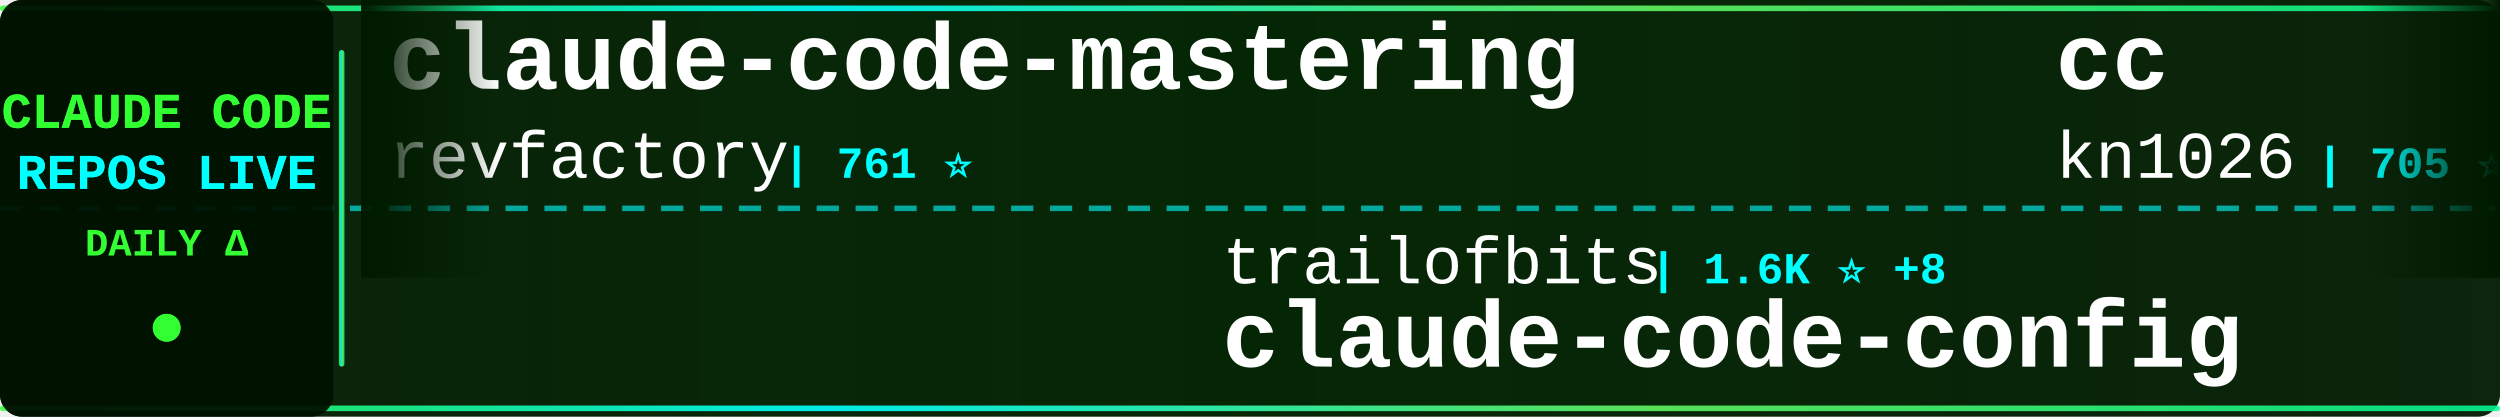
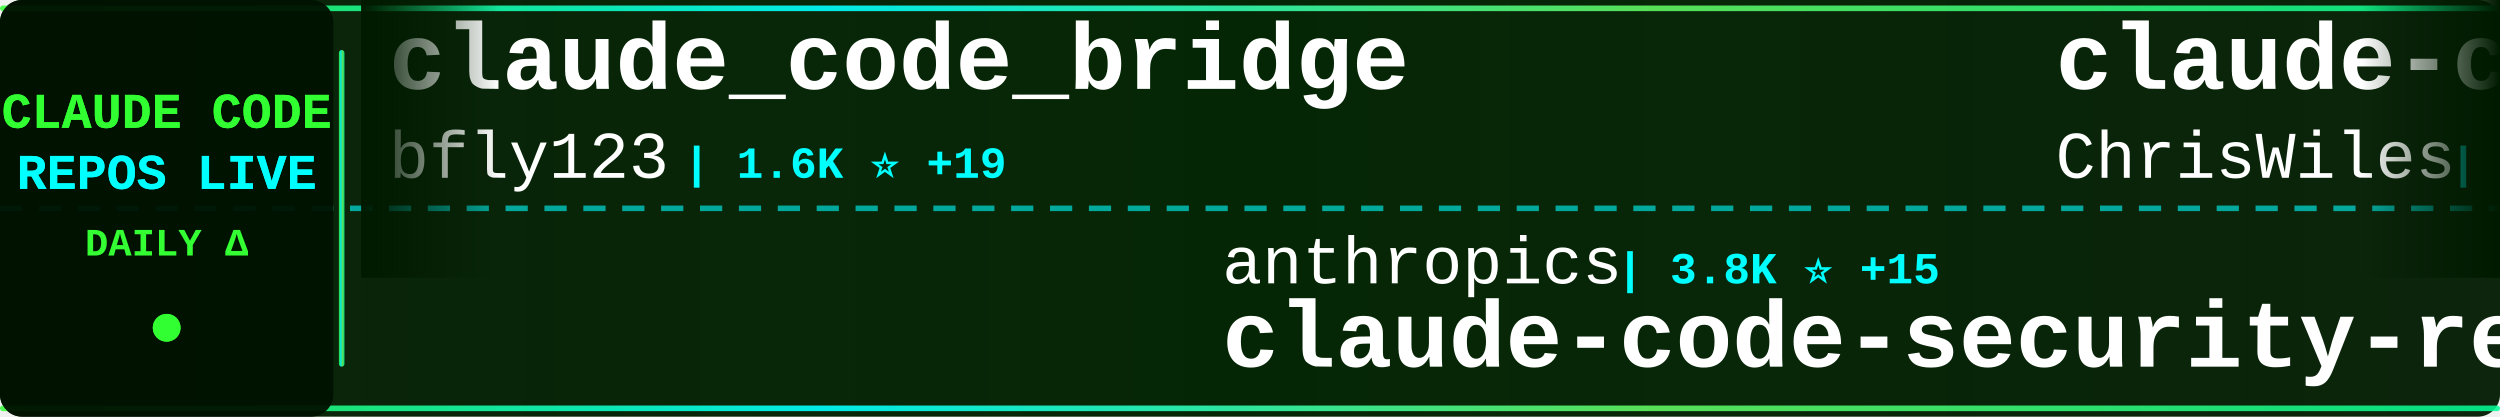
<svg xmlns="http://www.w3.org/2000/svg" width="900" height="150">
  <defs>
    <linearGradient id="tickerBg" x1="0%" y1="0%" x2="100%" y2="0%">
      <stop offset="0%" style="stop-color:#001a00;stop-opacity:0.95" />
      <stop offset="50%" style="stop-color:#002200;stop-opacity:0.98" />
      <stop offset="100%" style="stop-color:#001a00;stop-opacity:0.95" />
    </linearGradient>
    <linearGradient id="borderGrad" x1="0%" y1="0%" x2="100%" y2="0%">
      <stop offset="0%" style="stop-color:#33ff33;stop-opacity:0.85">
        <animate attributeName="stop-opacity" values="0.85;1;0.85" dur="2s" repeatCount="indefinite" />
      </stop>
      <stop offset="33%" style="stop-color:#00ffff;stop-opacity:0.9">
        <animate attributeName="stop-opacity" values="0.9;1;0.9" dur="2.2s" repeatCount="indefinite" />
      </stop>
      <stop offset="66%" style="stop-color:#66ff66;stop-opacity:0.85">
        <animate attributeName="stop-opacity" values="0.85;1;0.85" dur="1.8s" repeatCount="indefinite" />
      </stop>
      <stop offset="100%" style="stop-color:#00ff99;stop-opacity:0.85">
        <animate attributeName="stop-opacity" values="0.85;1;0.85" dur="2s" repeatCount="indefinite" />
      </stop>
    </linearGradient>
    <filter id="textGlow">
      <feGaussianBlur stdDeviation="0.1" result="coloredBlur" />
      <feMerge>
        <feMergeNode in="coloredBlur" />
        <feMergeNode in="SourceGraphic" />
      </feMerge>
    </filter>
    <filter id="metricGlow">
      <feGaussianBlur stdDeviation="0.2" result="coloredBlur" />
      <feMerge>
        <feMergeNode in="coloredBlur" />
        <feMergeNode in="SourceGraphic" />
      </feMerge>
    </filter>
    <linearGradient id="leftFade" x1="0%" y1="0%" x2="100%" y2="0%">
      <stop offset="0%" style="stop-color:#001a00;stop-opacity:1" />
      <stop offset="100%" style="stop-color:#001a00;stop-opacity:0" />
    </linearGradient>
    <linearGradient id="rightFade" x1="0%" y1="0%" x2="100%" y2="0%">
      <stop offset="0%" style="stop-color:#001a00;stop-opacity:0" />
      <stop offset="100%" style="stop-color:#001a00;stop-opacity:1" />
    </linearGradient>
  </defs>
  <rect width="900" height="150" fill="url(#tickerBg)" rx="8" />
  <rect x="0" y="2" width="900" height="2" fill="url(#borderGrad)" rx="1" />
  <rect x="0" y="146" width="900" height="2" fill="url(#borderGrad)" rx="1" />
  <line x1="0" y1="75" x2="900" y2="75" stroke="#00ffff" stroke-width="2" stroke-dasharray="8 6" opacity="0.6" />
  <rect x="0" y="0" width="120" height="150" fill="#001100" opacity="0.95" rx="8" />
  <text x="60" y="46" font-family="'Courier New', monospace" font-size="18" font-weight="bold" fill="#33ff33" text-anchor="middle" filter="url(#textGlow)">
    CLAUDE CODE
  </text>
  <text x="60" y="68" font-family="'Courier New', monospace" font-size="18" font-weight="bold" fill="#00ffff" text-anchor="middle" filter="url(#textGlow)">
    REPOS LIVE
  </text>
  <text x="60" y="92" font-family="'Courier New', monospace" font-size="14" font-weight="bold" fill="#33ff33" text-anchor="middle">
    DAILY Δ
  </text>
  <circle cx="60" cy="118" r="5" fill="#33ff33" filter="url(#metricGlow)">
    <animate attributeName="r" values="4;6;4" dur="1.5s" repeatCount="indefinite" />
    <animate attributeName="opacity" values="0.6;1;0.6" dur="1.5s" repeatCount="indefinite" />
  </circle>
  <rect x="122" y="18" width="2" height="114" fill="url(#borderGrad)" rx="1" />
  <clipPath id="tickerClip">
    <rect x="130" y="0" width="770" height="150" />
  </clipPath>
  <g clip-path="url(#tickerClip)">
    <g id="tickerItems">
      <animateTransform attributeName="transform" attributeType="XML" type="translate" from="0 0" to="-3000 0" dur="54s" repeatCount="indefinite" />
      <g transform="translate(0, 0)">
-         <text x="140" y="32" font-family="'Courier New', monospace" font-size="34" font-weight="bold" fill="#ffffff">claude-code-mastering</text>
-         <text x="140" y="64" font-family="'Courier New', monospace" font-size="24" font-weight="normal" fill="#ffffff" opacity="1.0">revfactory</text>
-         <text x="282" y="64" font-family="'Courier New', monospace" font-size="16" font-weight="bold" fill="#00ffff"> | 761 ⭐</text>
+         <text x="140" y="32" font-family="'Courier New', monospace" font-size="34" font-weight="bold" fill="#ffffff">claude_code_bridge</text>
+         <text x="140" y="64" font-family="'Courier New', monospace" font-size="24" font-weight="normal" fill="#ffffff" opacity="1.0">bfly123</text>
+         <text x="246" y="64" font-family="'Courier New', monospace" font-size="16" font-weight="bold" fill="#00ffff"> | 1.6K ⭐ +19</text>
      </g>
      <g transform="translate(300, 0)">
-         <text x="140" y="102" font-family="'Courier New', monospace" font-size="24" font-weight="normal" fill="#ffffff" opacity="1.0">trailofbits</text>
-         <text x="294" y="102" font-family="'Courier New', monospace" font-size="16" font-weight="bold" fill="#00ffff"> | 1.6K ⭐ +8</text>
-         <text x="140" y="132" font-family="'Courier New', monospace" font-size="34" font-weight="bold" fill="#ffffff">claude-code-config</text>
+         <text x="140" y="102" font-family="'Courier New', monospace" font-size="24" font-weight="normal" fill="#ffffff" opacity="1.0">anthropics</text>
+         <text x="282" y="102" font-family="'Courier New', monospace" font-size="16" font-weight="bold" fill="#00ffff"> | 3.8K ⭐ +15</text>
+         <text x="140" y="132" font-family="'Courier New', monospace" font-size="34" font-weight="bold" fill="#ffffff">claude-code-security-rev...</text>
      </g>
      <g transform="translate(600, 0)">
-         <text x="140" y="32" font-family="'Courier New', monospace" font-size="34" font-weight="bold" fill="#ffffff">cc</text>
-         <text x="140" y="64" font-family="'Courier New', monospace" font-size="24" font-weight="normal" fill="#ffffff" opacity="1.0">kn1026</text>
-         <text x="234" y="64" font-family="'Courier New', monospace" font-size="16" font-weight="bold" fill="#00ffff"> | 705 ⭐</text>
+         <text x="140" y="32" font-family="'Courier New', monospace" font-size="34" font-weight="bold" fill="#ffffff">claude-code-showcase</text>
+         <text x="140" y="64" font-family="'Courier New', monospace" font-size="24" font-weight="normal" fill="#ffffff" opacity="1.0">ChrisWiles</text>
+         <text x="282" y="64" font-family="'Courier New', monospace" font-size="16" font-weight="bold" fill="#00ffff"> | 5.5K ⭐ +9</text>
      </g>
      <g transform="translate(900, 0)">
        <text x="140" y="102" font-family="'Courier New', monospace" font-size="24" font-weight="normal" fill="#ffffff" opacity="1.0">centminmod</text>
-         <text x="282" y="102" font-family="'Courier New', monospace" font-size="16" font-weight="bold" fill="#00ffff"> | 2.1K ⭐ +13</text>
+         <text x="282" y="102" font-family="'Courier New', monospace" font-size="16" font-weight="bold" fill="#00ffff"> | 2.1K ⭐ +12</text>
        <text x="140" y="132" font-family="'Courier New', monospace" font-size="34" font-weight="bold" fill="#ffffff">my-claude-code-setup</text>
      </g>
      <g transform="translate(1200, 0)">
-         <text x="140" y="32" font-family="'Courier New', monospace" font-size="34" font-weight="bold" fill="#ffffff">claude-code-skills</text>
-         <text x="140" y="64" font-family="'Courier New', monospace" font-size="24" font-weight="normal" fill="#ffffff" opacity="1.0">daymade</text>
-         <text x="246" y="64" font-family="'Courier New', monospace" font-size="16" font-weight="bold" fill="#00ffff"> | 665 ⭐ +8</text>
+         <text x="140" y="32" font-family="'Courier New', monospace" font-size="34" font-weight="bold" fill="#ffffff">claude-code-system-promp...</text>
+         <text x="140" y="64" font-family="'Courier New', monospace" font-size="24" font-weight="normal" fill="#ffffff" opacity="1.0">Piebald-AI</text>
+         <text x="282" y="64" font-family="'Courier New', monospace" font-size="16" font-weight="bold" fill="#00ffff"> | 6.0K ⭐ +68</text>
      </g>
      <g transform="translate(1500, 0)">
-         <text x="140" y="102" font-family="'Courier New', monospace" font-size="24" font-weight="normal" fill="#ffffff" opacity="1.0">ykdojo</text>
-         <text x="234" y="102" font-family="'Courier New', monospace" font-size="16" font-weight="bold" fill="#00ffff"> | 5.1K ⭐ +130</text>
-         <text x="140" y="132" font-family="'Courier New', monospace" font-size="34" font-weight="bold" fill="#ffffff">claude-code-tips</text>
+         <text x="140" y="102" font-family="'Courier New', monospace" font-size="24" font-weight="normal" fill="#ffffff" opacity="1.0">sugyan</text>
+         <text x="234" y="102" font-family="'Courier New', monospace" font-size="16" font-weight="bold" fill="#00ffff"> | 965 ⭐ +2</text>
+         <text x="140" y="132" font-family="'Courier New', monospace" font-size="34" font-weight="bold" fill="#ffffff">claude-code-webui</text>
      </g>
      <g transform="translate(1800, 0)">
-         <text x="140" y="32" font-family="'Courier New', monospace" font-size="34" font-weight="bold" fill="#ffffff">claude-code-proxy</text>
-         <text x="140" y="64" font-family="'Courier New', monospace" font-size="24" font-weight="normal" fill="#ffffff" opacity="1.0">fuergaosi233</text>
-         <text x="306" y="64" font-family="'Courier New', monospace" font-size="16" font-weight="bold" fill="#00ffff"> | 2.2K ⭐ +6</text>
+         <text x="140" y="32" font-family="'Courier New', monospace" font-size="34" font-weight="bold" fill="#ffffff">idea-claude-code-gui</text>
+         <text x="140" y="64" font-family="'Courier New', monospace" font-size="24" font-weight="normal" fill="#ffffff" opacity="1.0">zhukunpenglinyutong</text>
+         <text x="390" y="64" font-family="'Courier New', monospace" font-size="16" font-weight="bold" fill="#00ffff"> | 1.9K ⭐ +100</text>
      </g>
      <g transform="translate(2100, 0)">
-         <text x="140" y="102" font-family="'Courier New', monospace" font-size="24" font-weight="normal" fill="#ffffff" opacity="1.0">wanshuiyin</text>
-         <text x="282" y="102" font-family="'Courier New', monospace" font-size="16" font-weight="bold" fill="#00ffff"> | 2.0K ⭐ +309</text>
-         <text x="140" y="132" font-family="'Courier New', monospace" font-size="34" font-weight="bold" fill="#ffffff">Auto-claude-code-researc...</text>
+         <text x="140" y="102" font-family="'Courier New', monospace" font-size="24" font-weight="normal" fill="#ffffff" opacity="1.0">alirezarezvani</text>
+         <text x="330" y="102" font-family="'Courier New', monospace" font-size="16" font-weight="bold" fill="#00ffff"> | 625 ⭐ +3</text>
+         <text x="140" y="132" font-family="'Courier New', monospace" font-size="34" font-weight="bold" fill="#ffffff">claude-code-tresor</text>
      </g>
      <g transform="translate(2400, 0)">
-         <text x="140" y="32" font-family="'Courier New', monospace" font-size="34" font-weight="bold" fill="#ffffff">claude-code-source-code-...</text>
-         <text x="140" y="64" font-family="'Courier New', monospace" font-size="24" font-weight="normal" fill="#ffffff" opacity="1.0">ghuntley</text>
-         <text x="258" y="64" font-family="'Courier New', monospace" font-size="16" font-weight="bold" fill="#00ffff"> | 863 ⭐ +2</text>
+         <text x="140" y="32" font-family="'Courier New', monospace" font-size="34" font-weight="bold" fill="#ffffff">Claude-Code-Usage-Monito...</text>
+         <text x="140" y="64" font-family="'Courier New', monospace" font-size="24" font-weight="normal" fill="#ffffff" opacity="1.0">Maciek-roboblog</text>
+         <text x="342" y="64" font-family="'Courier New', monospace" font-size="16" font-weight="bold" fill="#00ffff"> | 7.0K ⭐ +10</text>
      </g>
      <g transform="translate(2700, 0)">
-         <text x="140" y="102" font-family="'Courier New', monospace" font-size="24" font-weight="normal" fill="#ffffff" opacity="1.0">KimYx0207</text>
-         <text x="270" y="102" font-family="'Courier New', monospace" font-size="16" font-weight="bold" fill="#00ffff"> | 2.1K ⭐ +34</text>
-         <text x="140" y="132" font-family="'Courier New', monospace" font-size="34" font-weight="bold" fill="#ffffff">Claude-Code-x-OpenClaw-G...</text>
+         <text x="140" y="102" font-family="'Courier New', monospace" font-size="24" font-weight="normal" fill="#ffffff" opacity="1.0">jarrodwatts</text>
+         <text x="294" y="102" font-family="'Courier New', monospace" font-size="16" font-weight="bold" fill="#00ffff"> | 977 ⭐ +1</text>
+         <text x="140" y="132" font-family="'Courier New', monospace" font-size="34" font-weight="bold" fill="#ffffff">claude-code-config</text>
      </g>
      <g transform="translate(3000, 0)">
-         <text x="140" y="32" font-family="'Courier New', monospace" font-size="34" font-weight="bold" fill="#ffffff">claude-code-mastering</text>
-         <text x="140" y="64" font-family="'Courier New', monospace" font-size="24" font-weight="normal" fill="#ffffff" opacity="1.0">revfactory</text>
-         <text x="282" y="64" font-family="'Courier New', monospace" font-size="16" font-weight="bold" fill="#00ffff"> | 761 ⭐</text>
+         <text x="140" y="32" font-family="'Courier New', monospace" font-size="34" font-weight="bold" fill="#ffffff">claude_code_bridge</text>
+         <text x="140" y="64" font-family="'Courier New', monospace" font-size="24" font-weight="normal" fill="#ffffff" opacity="1.0">bfly123</text>
+         <text x="246" y="64" font-family="'Courier New', monospace" font-size="16" font-weight="bold" fill="#00ffff"> | 1.6K ⭐ +19</text>
      </g>
      <g transform="translate(3300, 0)">
-         <text x="140" y="102" font-family="'Courier New', monospace" font-size="24" font-weight="normal" fill="#ffffff" opacity="1.0">trailofbits</text>
-         <text x="294" y="102" font-family="'Courier New', monospace" font-size="16" font-weight="bold" fill="#00ffff"> | 1.6K ⭐ +8</text>
-         <text x="140" y="132" font-family="'Courier New', monospace" font-size="34" font-weight="bold" fill="#ffffff">claude-code-config</text>
+         <text x="140" y="102" font-family="'Courier New', monospace" font-size="24" font-weight="normal" fill="#ffffff" opacity="1.0">anthropics</text>
+         <text x="282" y="102" font-family="'Courier New', monospace" font-size="16" font-weight="bold" fill="#00ffff"> | 3.8K ⭐ +15</text>
+         <text x="140" y="132" font-family="'Courier New', monospace" font-size="34" font-weight="bold" fill="#ffffff">claude-code-security-rev...</text>
      </g>
      <g transform="translate(3600, 0)">
-         <text x="140" y="32" font-family="'Courier New', monospace" font-size="34" font-weight="bold" fill="#ffffff">cc</text>
-         <text x="140" y="64" font-family="'Courier New', monospace" font-size="24" font-weight="normal" fill="#ffffff" opacity="1.0">kn1026</text>
-         <text x="234" y="64" font-family="'Courier New', monospace" font-size="16" font-weight="bold" fill="#00ffff"> | 705 ⭐</text>
+         <text x="140" y="32" font-family="'Courier New', monospace" font-size="34" font-weight="bold" fill="#ffffff">claude-code-showcase</text>
+         <text x="140" y="64" font-family="'Courier New', monospace" font-size="24" font-weight="normal" fill="#ffffff" opacity="1.0">ChrisWiles</text>
+         <text x="282" y="64" font-family="'Courier New', monospace" font-size="16" font-weight="bold" fill="#00ffff"> | 5.5K ⭐ +9</text>
      </g>
      <g transform="translate(3900, 0)">
        <text x="140" y="102" font-family="'Courier New', monospace" font-size="24" font-weight="normal" fill="#ffffff" opacity="1.0">centminmod</text>
-         <text x="282" y="102" font-family="'Courier New', monospace" font-size="16" font-weight="bold" fill="#00ffff"> | 2.1K ⭐ +13</text>
+         <text x="282" y="102" font-family="'Courier New', monospace" font-size="16" font-weight="bold" fill="#00ffff"> | 2.1K ⭐ +12</text>
        <text x="140" y="132" font-family="'Courier New', monospace" font-size="34" font-weight="bold" fill="#ffffff">my-claude-code-setup</text>
      </g>
    </g>
  </g>
  <rect x="130" y="0" width="50" height="100" fill="url(#leftFade)" />
  <rect x="850" y="0" width="50" height="100" fill="url(#rightFade)" />
</svg>
